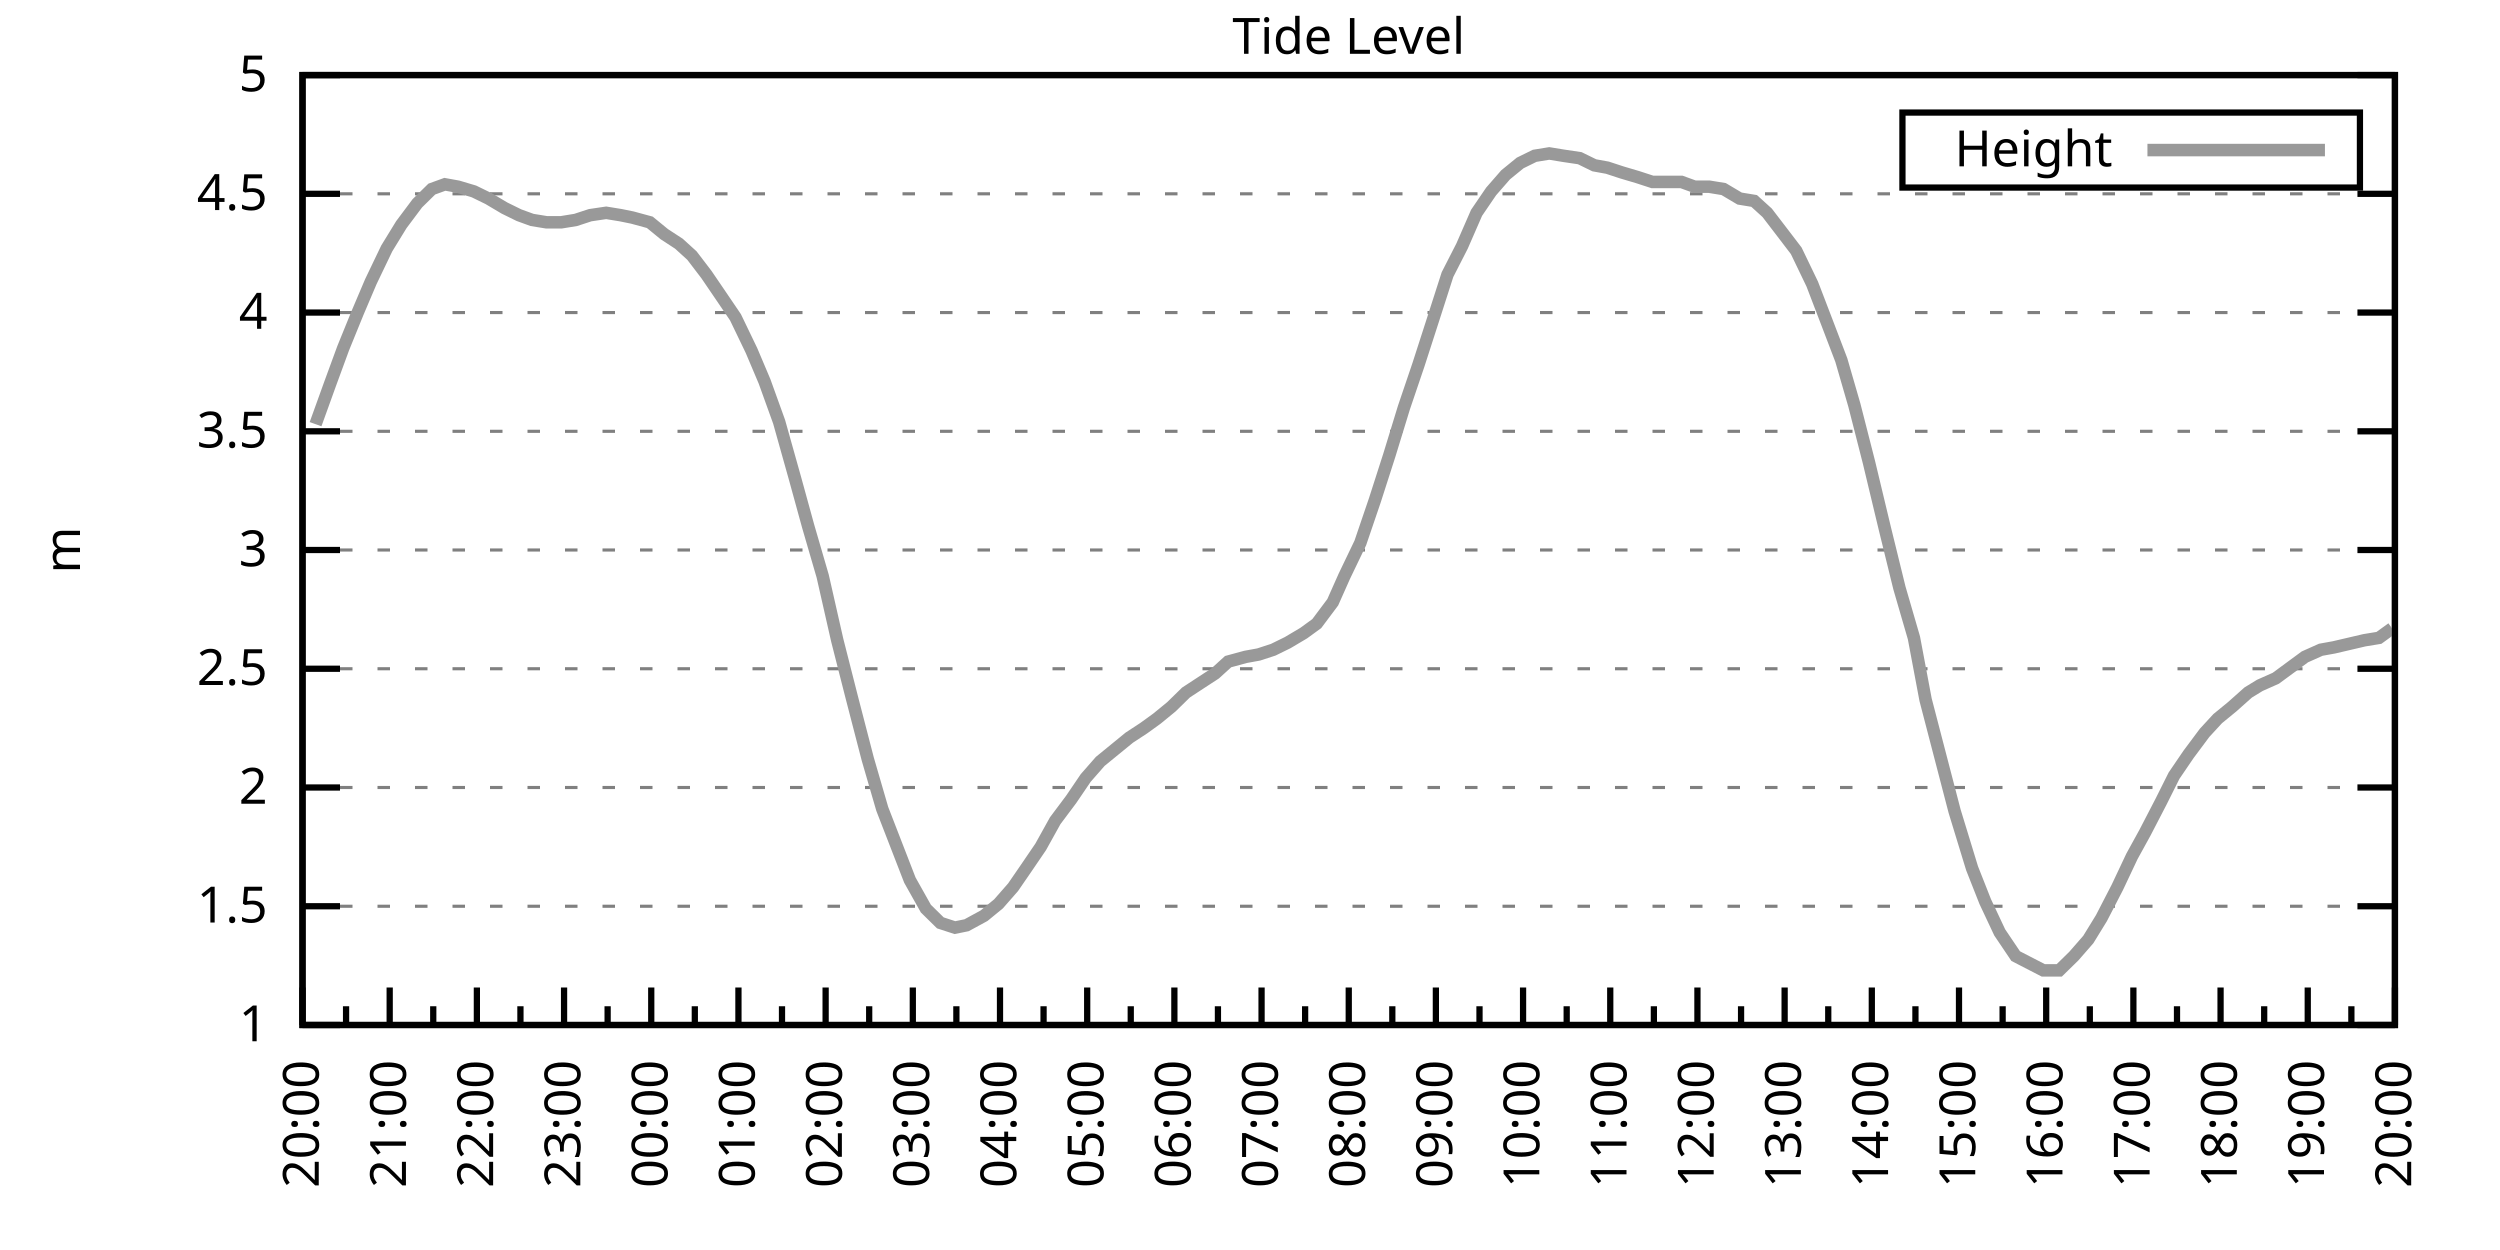
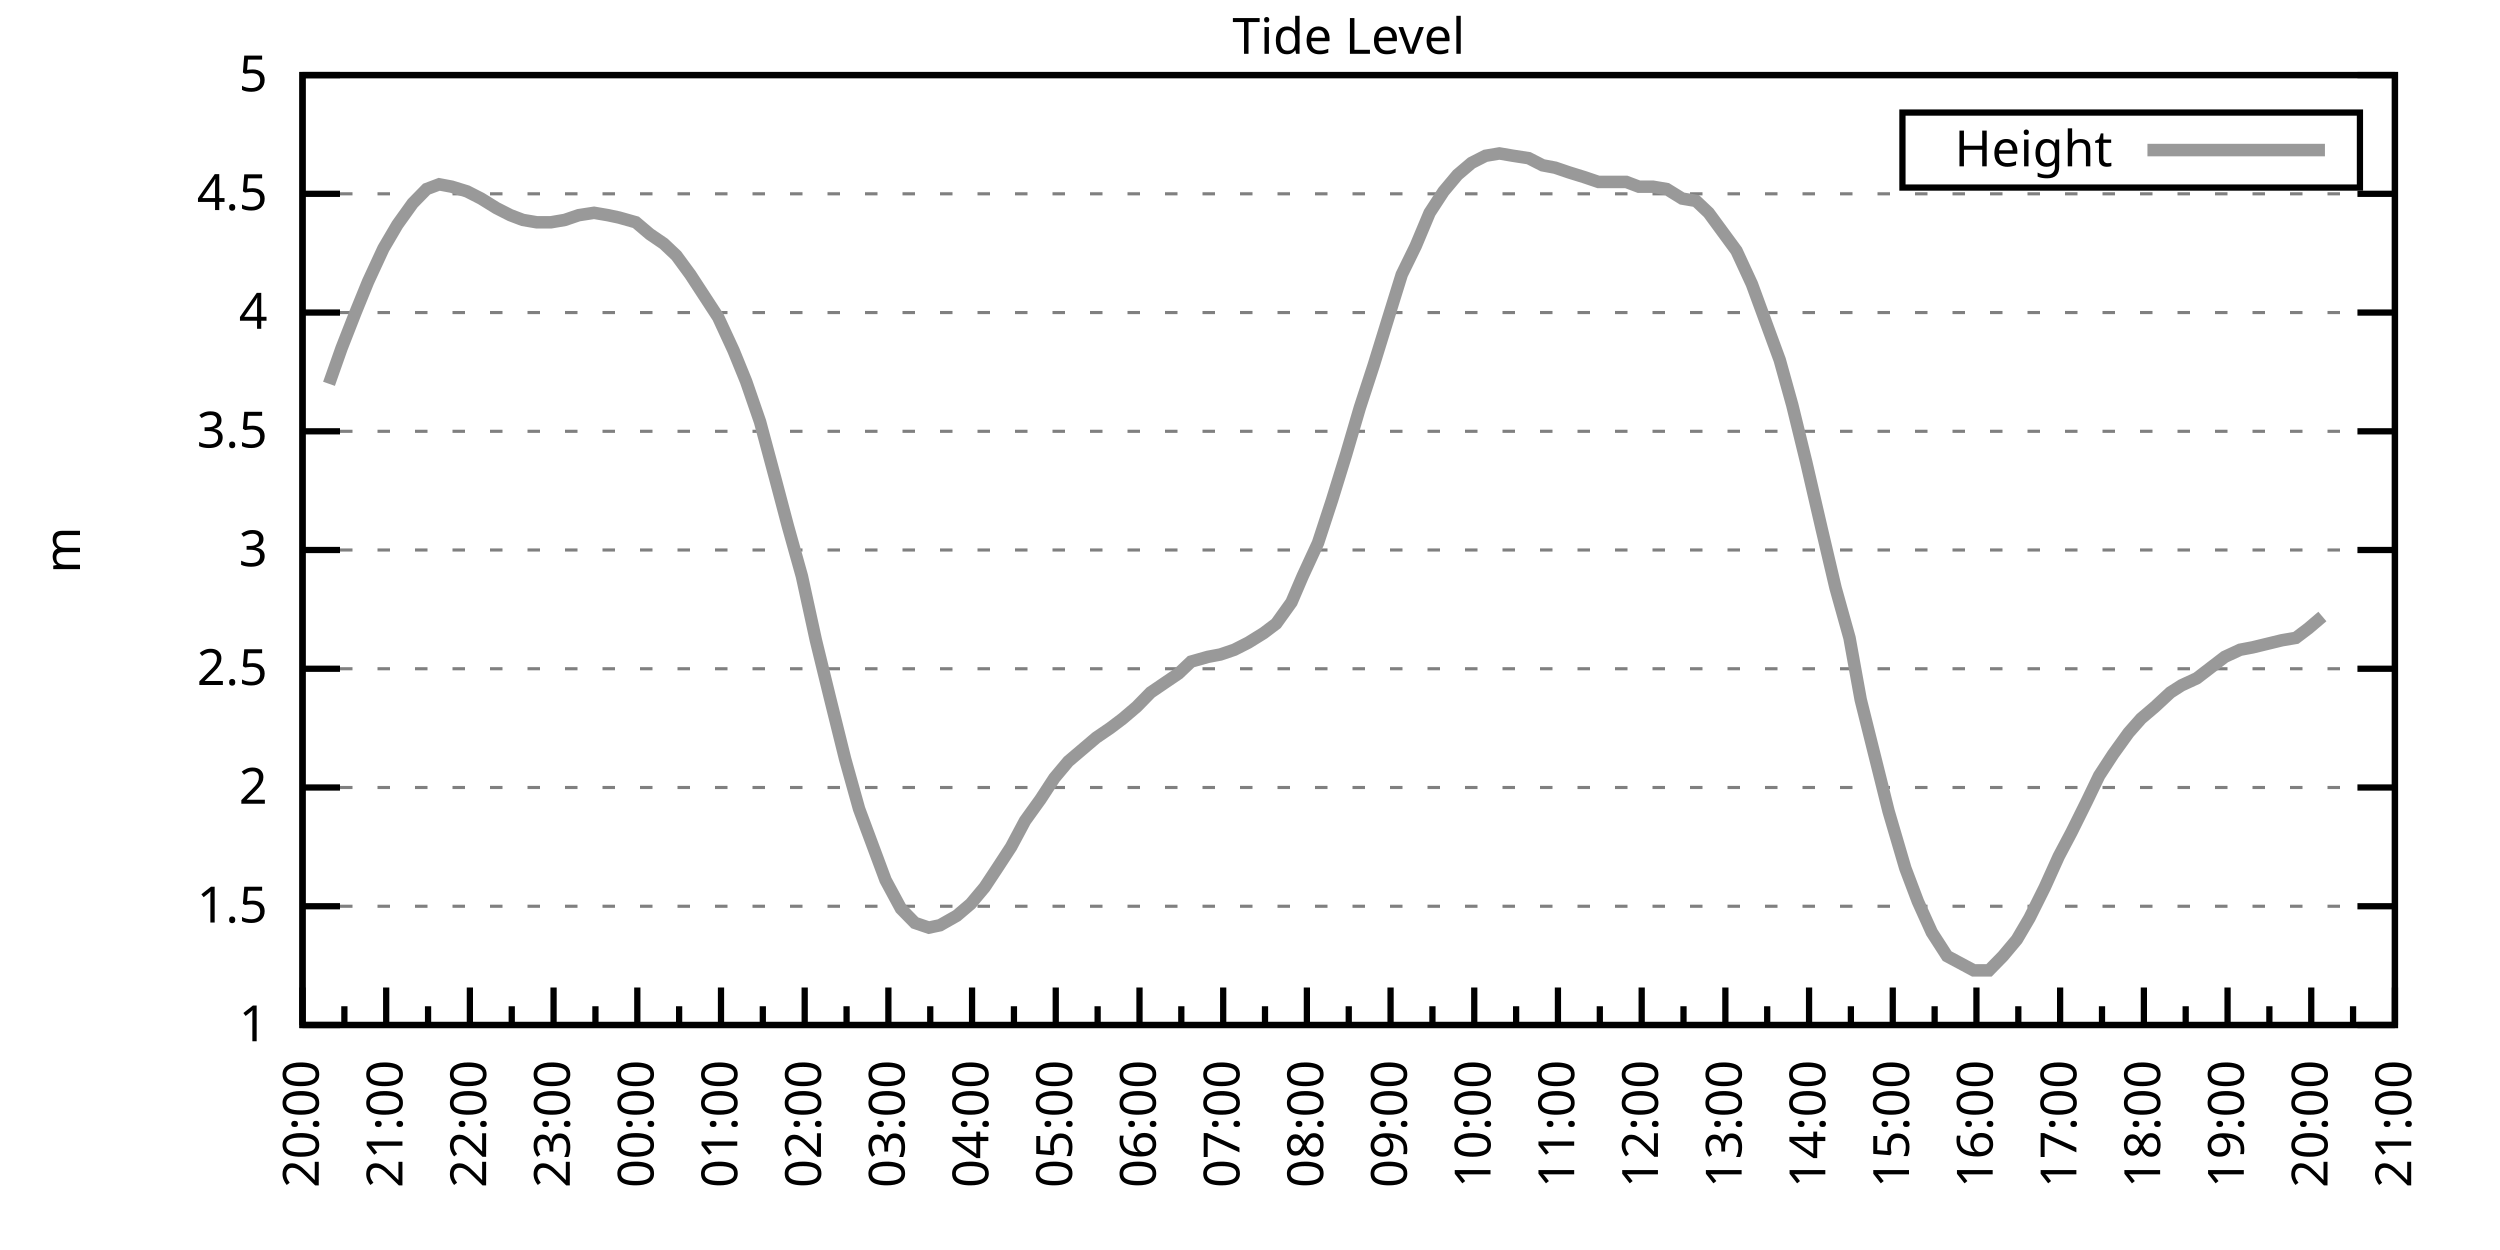
<svg xmlns="http://www.w3.org/2000/svg" xmlns:xlink="http://www.w3.org/1999/xlink" width="400" height="200" viewBox="0 0 400 200">
  <g id="gnuplot_canvas">
    <rect x="0" y="0" width="400" height="200" fill="none" />
    <defs>
      <circle id="gpDot" r="0.5" stroke-width="0.5" stroke="currentColor" />
      <path id="gpPt0" stroke-width="0.333" stroke="currentColor" d="M-1,0 h2 M0,-1 v2" />
      <path id="gpPt1" stroke-width="0.333" stroke="currentColor" d="M-1,-1 L1,1 M1,-1 L-1,1" />
      <path id="gpPt2" stroke-width="0.333" stroke="currentColor" d="M-1,0 L1,0 M0,-1 L0,1 M-1,-1 L1,1 M-1,1 L1,-1" />
      <rect id="gpPt3" stroke-width="0.333" stroke="currentColor" x="-1" y="-1" width="2" height="2" />
      <rect id="gpPt4" stroke-width="0.333" stroke="currentColor" fill="currentColor" x="-1" y="-1" width="2" height="2" />
      <circle id="gpPt5" stroke-width="0.333" stroke="currentColor" cx="0" cy="0" r="1" />
      <use xlink:href="#gpPt5" id="gpPt6" fill="currentColor" stroke="none" />
      <path id="gpPt7" stroke-width="0.333" stroke="currentColor" d="M0,-1.33 L-1.33,0.67 L1.33,0.67 z" />
      <use xlink:href="#gpPt7" id="gpPt8" fill="currentColor" stroke="none" />
      <use xlink:href="#gpPt7" id="gpPt9" stroke="currentColor" transform="rotate(180)" />
      <use xlink:href="#gpPt9" id="gpPt10" fill="currentColor" stroke="none" />
      <use xlink:href="#gpPt3" id="gpPt11" stroke="currentColor" transform="rotate(45)" />
      <use xlink:href="#gpPt11" id="gpPt12" fill="currentColor" stroke="none" />
      <path id="gpPt13" stroke-width="0.333" stroke="currentColor" d="M0,1.330 L1.265,0.411 L0.782,-1.067 L-0.782,-1.076 L-1.265,0.411 z" />
      <use xlink:href="#gpPt13" id="gpPt14" fill="currentColor" stroke="none" />
      <filter id="textbox" filterUnits="objectBoundingBox" x="0" y="0" height="1" width="1">
        <feFlood flood-color="white" flood-opacity="1" result="bgnd" />
        <feComposite in="SourceGraphic" in2="bgnd" operator="atop" />
      </filter>
      <filter id="greybox" filterUnits="objectBoundingBox" x="0" y="0" height="1" width="1">
        <feFlood flood-color="lightgrey" flood-opacity="1" result="grey" />
        <feComposite in="SourceGraphic" in2="grey" operator="atop" />
      </filter>
    </defs>
    <g fill="none" color="white" stroke="currentColor" stroke-width="1.00" stroke-linecap="butt" stroke-linejoin="miter">
</g>
    <g fill="none" color="black" stroke="currentColor" stroke-width="1.00" stroke-linecap="butt" stroke-linejoin="miter">
      <g stroke="none" shape-rendering="crispEdges">
        <polygon fill="rgb(255, 255, 255)" points="48.40,164.00 383.18,164.00 383.18,12.02 48.40,12.02 " />
      </g>
    </g>
    <g fill="none" color="black" stroke="currentColor" stroke-width="1.00" stroke-linecap="butt" stroke-linejoin="miter">
</g>
    <g fill="none" color="black" stroke="black" stroke-width="0.50" stroke-linecap="butt" stroke-linejoin="miter">
</g>
    <g fill="none" color="gray" stroke="currentColor" stroke-width="0.50" stroke-linecap="butt" stroke-linejoin="miter">
      <path stroke="gray" stroke-dasharray="2,4" class="gridline" d="M48.40,164.00 L383.19,164.00  " />
    </g>
    <g fill="none" color="gray" stroke="gray" stroke-width="1.00" stroke-linecap="butt" stroke-linejoin="miter">
</g>
    <g fill="none" color="black" stroke="currentColor" stroke-width="1.00" stroke-linecap="butt" stroke-linejoin="miter">
      <path stroke="black" d="M48.40,164.00 L54.40,164.00 M383.19,164.00 L377.19,164.00  " />
      <g transform="translate(42.80,166.60)" stroke="none" fill="black" font-family="Sans" font-size="8.00" text-anchor="end">
        <text>
          <tspan font-family="Sans"> 1</tspan>
        </text>
      </g>
    </g>
    <g fill="none" color="black" stroke="currentColor" stroke-width="1.00" stroke-linecap="butt" stroke-linejoin="miter">
</g>
    <g fill="none" color="black" stroke="black" stroke-width="0.50" stroke-linecap="butt" stroke-linejoin="miter">
</g>
    <g fill="none" color="gray" stroke="currentColor" stroke-width="0.50" stroke-linecap="butt" stroke-linejoin="miter">
      <path stroke="gray" stroke-dasharray="2,4" class="gridline" d="M48.40,145.00 L383.19,145.00  " />
    </g>
    <g fill="none" color="gray" stroke="gray" stroke-width="1.00" stroke-linecap="butt" stroke-linejoin="miter">
</g>
    <g fill="none" color="black" stroke="currentColor" stroke-width="1.00" stroke-linecap="butt" stroke-linejoin="miter">
      <path stroke="black" d="M48.40,145.00 L54.40,145.00 M383.19,145.00 L377.19,145.00  " />
      <g transform="translate(42.80,147.60)" stroke="none" fill="black" font-family="Sans" font-size="8.00" text-anchor="end">
        <text>
          <tspan font-family="Sans"> 1.5</tspan>
        </text>
      </g>
    </g>
    <g fill="none" color="black" stroke="currentColor" stroke-width="1.00" stroke-linecap="butt" stroke-linejoin="miter">
</g>
    <g fill="none" color="black" stroke="black" stroke-width="0.50" stroke-linecap="butt" stroke-linejoin="miter">
</g>
    <g fill="none" color="gray" stroke="currentColor" stroke-width="0.50" stroke-linecap="butt" stroke-linejoin="miter">
      <path stroke="gray" stroke-dasharray="2,4" class="gridline" d="M48.40,126.00 L383.19,126.00  " />
    </g>
    <g fill="none" color="gray" stroke="gray" stroke-width="1.00" stroke-linecap="butt" stroke-linejoin="miter">
</g>
    <g fill="none" color="black" stroke="currentColor" stroke-width="1.00" stroke-linecap="butt" stroke-linejoin="miter">
      <path stroke="black" d="M48.40,126.00 L54.40,126.00 M383.19,126.00 L377.19,126.00  " />
      <g transform="translate(42.80,128.60)" stroke="none" fill="black" font-family="Sans" font-size="8.00" text-anchor="end">
        <text>
          <tspan font-family="Sans"> 2</tspan>
        </text>
      </g>
    </g>
    <g fill="none" color="black" stroke="currentColor" stroke-width="1.00" stroke-linecap="butt" stroke-linejoin="miter">
</g>
    <g fill="none" color="black" stroke="black" stroke-width="0.50" stroke-linecap="butt" stroke-linejoin="miter">
</g>
    <g fill="none" color="gray" stroke="currentColor" stroke-width="0.50" stroke-linecap="butt" stroke-linejoin="miter">
      <path stroke="gray" stroke-dasharray="2,4" class="gridline" d="M48.40,107.00 L383.19,107.00  " />
    </g>
    <g fill="none" color="gray" stroke="gray" stroke-width="1.00" stroke-linecap="butt" stroke-linejoin="miter">
</g>
    <g fill="none" color="black" stroke="currentColor" stroke-width="1.00" stroke-linecap="butt" stroke-linejoin="miter">
      <path stroke="black" d="M48.40,107.00 L54.40,107.00 M383.19,107.00 L377.19,107.00  " />
      <g transform="translate(42.80,109.60)" stroke="none" fill="black" font-family="Sans" font-size="8.00" text-anchor="end">
        <text>
          <tspan font-family="Sans"> 2.5</tspan>
        </text>
      </g>
    </g>
    <g fill="none" color="black" stroke="currentColor" stroke-width="1.00" stroke-linecap="butt" stroke-linejoin="miter">
</g>
    <g fill="none" color="black" stroke="black" stroke-width="0.50" stroke-linecap="butt" stroke-linejoin="miter">
</g>
    <g fill="none" color="gray" stroke="currentColor" stroke-width="0.50" stroke-linecap="butt" stroke-linejoin="miter">
      <path stroke="gray" stroke-dasharray="2,4" class="gridline" d="M48.40,88.00 L383.19,88.00  " />
    </g>
    <g fill="none" color="gray" stroke="gray" stroke-width="1.00" stroke-linecap="butt" stroke-linejoin="miter">
</g>
    <g fill="none" color="black" stroke="currentColor" stroke-width="1.00" stroke-linecap="butt" stroke-linejoin="miter">
      <path stroke="black" d="M48.40,88.00 L54.40,88.00 M383.19,88.00 L377.19,88.00  " />
      <g transform="translate(42.80,90.60)" stroke="none" fill="black" font-family="Sans" font-size="8.00" text-anchor="end">
        <text>
          <tspan font-family="Sans"> 3</tspan>
        </text>
      </g>
    </g>
    <g fill="none" color="black" stroke="currentColor" stroke-width="1.00" stroke-linecap="butt" stroke-linejoin="miter">
</g>
    <g fill="none" color="black" stroke="black" stroke-width="0.50" stroke-linecap="butt" stroke-linejoin="miter">
</g>
    <g fill="none" color="gray" stroke="currentColor" stroke-width="0.50" stroke-linecap="butt" stroke-linejoin="miter">
      <path stroke="gray" stroke-dasharray="2,4" class="gridline" d="M48.40,69.01 L383.19,69.01  " />
    </g>
    <g fill="none" color="gray" stroke="gray" stroke-width="1.00" stroke-linecap="butt" stroke-linejoin="miter">
</g>
    <g fill="none" color="black" stroke="currentColor" stroke-width="1.00" stroke-linecap="butt" stroke-linejoin="miter">
      <path stroke="black" d="M48.40,69.01 L54.40,69.01 M383.19,69.01 L377.19,69.01  " />
      <g transform="translate(42.80,71.61)" stroke="none" fill="black" font-family="Sans" font-size="8.00" text-anchor="end">
        <text>
          <tspan font-family="Sans"> 3.5</tspan>
        </text>
      </g>
    </g>
    <g fill="none" color="black" stroke="currentColor" stroke-width="1.00" stroke-linecap="butt" stroke-linejoin="miter">
</g>
    <g fill="none" color="black" stroke="black" stroke-width="0.50" stroke-linecap="butt" stroke-linejoin="miter">
</g>
    <g fill="none" color="gray" stroke="currentColor" stroke-width="0.50" stroke-linecap="butt" stroke-linejoin="miter">
      <path stroke="gray" stroke-dasharray="2,4" class="gridline" d="M48.40,50.01 L383.19,50.01  " />
    </g>
    <g fill="none" color="gray" stroke="gray" stroke-width="1.00" stroke-linecap="butt" stroke-linejoin="miter">
</g>
    <g fill="none" color="black" stroke="currentColor" stroke-width="1.00" stroke-linecap="butt" stroke-linejoin="miter">
      <path stroke="black" d="M48.40,50.01 L54.40,50.01 M383.19,50.01 L377.19,50.01  " />
      <g transform="translate(42.80,52.61)" stroke="none" fill="black" font-family="Sans" font-size="8.00" text-anchor="end">
        <text>
          <tspan font-family="Sans"> 4</tspan>
        </text>
      </g>
    </g>
    <g fill="none" color="black" stroke="currentColor" stroke-width="1.00" stroke-linecap="butt" stroke-linejoin="miter">
</g>
    <g fill="none" color="black" stroke="black" stroke-width="0.50" stroke-linecap="butt" stroke-linejoin="miter">
</g>
    <g fill="none" color="gray" stroke="currentColor" stroke-width="0.50" stroke-linecap="butt" stroke-linejoin="miter">
      <path stroke="gray" stroke-dasharray="2,4" class="gridline" d="M48.40,31.01 L383.19,31.01  " />
    </g>
    <g fill="none" color="gray" stroke="gray" stroke-width="1.00" stroke-linecap="butt" stroke-linejoin="miter">
</g>
    <g fill="none" color="black" stroke="currentColor" stroke-width="1.00" stroke-linecap="butt" stroke-linejoin="miter">
      <path stroke="black" d="M48.40,31.01 L54.40,31.01 M383.19,31.01 L377.19,31.01  " />
      <g transform="translate(42.80,33.61)" stroke="none" fill="black" font-family="Sans" font-size="8.00" text-anchor="end">
        <text>
          <tspan font-family="Sans"> 4.5</tspan>
        </text>
      </g>
    </g>
    <g fill="none" color="black" stroke="currentColor" stroke-width="1.00" stroke-linecap="butt" stroke-linejoin="miter">
</g>
    <g fill="none" color="black" stroke="black" stroke-width="0.50" stroke-linecap="butt" stroke-linejoin="miter">
</g>
    <g fill="none" color="gray" stroke="currentColor" stroke-width="0.50" stroke-linecap="butt" stroke-linejoin="miter">
      <path stroke="gray" stroke-dasharray="2,4" class="gridline" d="M48.40,12.01 L383.19,12.01  " />
    </g>
    <g fill="none" color="gray" stroke="gray" stroke-width="1.00" stroke-linecap="butt" stroke-linejoin="miter">
</g>
    <g fill="none" color="black" stroke="currentColor" stroke-width="1.00" stroke-linecap="butt" stroke-linejoin="miter">
      <path stroke="black" d="M48.40,12.01 L54.40,12.01 M383.19,12.01 L377.19,12.01  " />
      <g transform="translate(42.80,14.61)" stroke="none" fill="black" font-family="Sans" font-size="8.00" text-anchor="end">
        <text>
          <tspan font-family="Sans"> 5</tspan>
        </text>
      </g>
    </g>
    <g fill="none" color="black" stroke="currentColor" stroke-width="1.00" stroke-linecap="butt" stroke-linejoin="miter">
      <path stroke="black" d="M48.40,164.00 L48.40,158.00  " />
      <g transform="translate(51.00,169.60) rotate(270)" stroke="none" fill="black" font-family="Sans" font-size="8.00" text-anchor="end">
        <text>
          <tspan font-family="Sans">20:00</tspan>
        </text>
      </g>
    </g>
    <g fill="none" color="black" stroke="currentColor" stroke-width="1.00" stroke-linecap="butt" stroke-linejoin="miter">
-       <path stroke="black" d="M55.37,164.00 L55.37,161.00 M62.35,164.00 L62.35,158.00  " />
-       <g transform="translate(64.95,169.60) rotate(270)" stroke="none" fill="black" font-family="Sans" font-size="8.00" text-anchor="end">
+       <path stroke="black" d="M55.10,164.00 L55.10,161.00 M61.79,164.00 L61.79,158.00  " />
+       <g transform="translate(64.39,169.60) rotate(270)" stroke="none" fill="black" font-family="Sans" font-size="8.00" text-anchor="end">
        <text>
          <tspan font-family="Sans">21:00</tspan>
        </text>
      </g>
    </g>
    <g fill="none" color="black" stroke="currentColor" stroke-width="1.00" stroke-linecap="butt" stroke-linejoin="miter">
-       <path stroke="black" d="M69.32,164.00 L69.32,161.00 M76.30,164.00 L76.30,158.00  " />
-       <g transform="translate(78.90,169.60) rotate(270)" stroke="none" fill="black" font-family="Sans" font-size="8.00" text-anchor="end">
+       <path stroke="black" d="M68.49,164.00 L68.49,161.00 M75.18,164.00 L75.18,158.00  " />
+       <g transform="translate(77.78,169.60) rotate(270)" stroke="none" fill="black" font-family="Sans" font-size="8.00" text-anchor="end">
        <text>
          <tspan font-family="Sans">22:00</tspan>
        </text>
      </g>
    </g>
    <g fill="none" color="black" stroke="currentColor" stroke-width="1.00" stroke-linecap="butt" stroke-linejoin="miter">
-       <path stroke="black" d="M83.27,164.00 L83.27,161.00 M90.25,164.00 L90.25,158.00  " />
-       <g transform="translate(92.85,169.60) rotate(270)" stroke="none" fill="black" font-family="Sans" font-size="8.00" text-anchor="end">
+       <path stroke="black" d="M81.88,164.00 L81.88,161.00 M88.57,164.00 L88.57,158.00  " />
+       <g transform="translate(91.17,169.60) rotate(270)" stroke="none" fill="black" font-family="Sans" font-size="8.00" text-anchor="end">
        <text>
          <tspan font-family="Sans">23:00</tspan>
        </text>
      </g>
    </g>
    <g fill="none" color="black" stroke="currentColor" stroke-width="1.00" stroke-linecap="butt" stroke-linejoin="miter">
-       <path stroke="black" d="M97.22,164.00 L97.22,161.00 M104.20,164.00 L104.20,158.00  " />
-       <g transform="translate(106.80,169.60) rotate(270)" stroke="none" fill="black" font-family="Sans" font-size="8.00" text-anchor="end">
+       <path stroke="black" d="M95.27,164.00 L95.27,161.00 M101.97,164.00 L101.97,158.00  " />
+       <g transform="translate(104.57,169.60) rotate(270)" stroke="none" fill="black" font-family="Sans" font-size="8.00" text-anchor="end">
        <text>
          <tspan font-family="Sans">00:00</tspan>
        </text>
      </g>
    </g>
    <g fill="none" color="black" stroke="currentColor" stroke-width="1.00" stroke-linecap="butt" stroke-linejoin="miter">
-       <path stroke="black" d="M111.17,164.00 L111.17,161.00 M118.15,164.00 L118.15,158.00  " />
-       <g transform="translate(120.75,169.60) rotate(270)" stroke="none" fill="black" font-family="Sans" font-size="8.00" text-anchor="end">
+       <path stroke="black" d="M108.66,164.00 L108.66,161.00 M115.36,164.00 L115.36,158.00  " />
+       <g transform="translate(117.96,169.60) rotate(270)" stroke="none" fill="black" font-family="Sans" font-size="8.00" text-anchor="end">
        <text>
          <tspan font-family="Sans">01:00</tspan>
        </text>
      </g>
    </g>
    <g fill="none" color="black" stroke="currentColor" stroke-width="1.00" stroke-linecap="butt" stroke-linejoin="miter">
-       <path stroke="black" d="M125.12,164.00 L125.12,161.00 M132.10,164.00 L132.10,158.00  " />
-       <g transform="translate(134.70,169.60) rotate(270)" stroke="none" fill="black" font-family="Sans" font-size="8.00" text-anchor="end">
+       <path stroke="black" d="M122.05,164.00 L122.05,161.00 M128.75,164.00 L128.75,158.00  " />
+       <g transform="translate(131.35,169.60) rotate(270)" stroke="none" fill="black" font-family="Sans" font-size="8.00" text-anchor="end">
        <text>
          <tspan font-family="Sans">02:00</tspan>
        </text>
      </g>
    </g>
    <g fill="none" color="black" stroke="currentColor" stroke-width="1.00" stroke-linecap="butt" stroke-linejoin="miter">
-       <path stroke="black" d="M139.07,164.00 L139.07,161.00 M146.05,164.00 L146.05,158.00  " />
-       <g transform="translate(148.65,169.60) rotate(270)" stroke="none" fill="black" font-family="Sans" font-size="8.00" text-anchor="end">
+       <path stroke="black" d="M135.45,164.00 L135.45,161.00 M142.14,164.00 L142.14,158.00  " />
+       <g transform="translate(144.74,169.60) rotate(270)" stroke="none" fill="black" font-family="Sans" font-size="8.00" text-anchor="end">
        <text>
          <tspan font-family="Sans">03:00</tspan>
        </text>
      </g>
    </g>
    <g fill="none" color="black" stroke="currentColor" stroke-width="1.00" stroke-linecap="butt" stroke-linejoin="miter">
-       <path stroke="black" d="M153.02,164.00 L153.02,161.00 M160.00,164.00 L160.00,158.00  " />
-       <g transform="translate(162.60,169.60) rotate(270)" stroke="none" fill="black" font-family="Sans" font-size="8.00" text-anchor="end">
+       <path stroke="black" d="M148.84,164.00 L148.84,161.00 M155.53,164.00 L155.53,158.00  " />
+       <g transform="translate(158.13,169.60) rotate(270)" stroke="none" fill="black" font-family="Sans" font-size="8.00" text-anchor="end">
        <text>
          <tspan font-family="Sans">04:00</tspan>
        </text>
      </g>
    </g>
    <g fill="none" color="black" stroke="currentColor" stroke-width="1.00" stroke-linecap="butt" stroke-linejoin="miter">
-       <path stroke="black" d="M166.97,164.00 L166.97,161.00 M173.95,164.00 L173.95,158.00  " />
-       <g transform="translate(176.55,169.60) rotate(270)" stroke="none" fill="black" font-family="Sans" font-size="8.00" text-anchor="end">
+       <path stroke="black" d="M162.23,164.00 L162.23,161.00 M168.92,164.00 L168.92,158.00  " />
+       <g transform="translate(171.52,169.60) rotate(270)" stroke="none" fill="black" font-family="Sans" font-size="8.00" text-anchor="end">
        <text>
          <tspan font-family="Sans">05:00</tspan>
        </text>
      </g>
    </g>
    <g fill="none" color="black" stroke="currentColor" stroke-width="1.00" stroke-linecap="butt" stroke-linejoin="miter">
-       <path stroke="black" d="M180.92,164.00 L180.92,161.00 M187.90,164.00 L187.90,158.00  " />
-       <g transform="translate(190.50,169.60) rotate(270)" stroke="none" fill="black" font-family="Sans" font-size="8.00" text-anchor="end">
+       <path stroke="black" d="M175.62,164.00 L175.62,161.00 M182.32,164.00 L182.32,158.00  " />
+       <g transform="translate(184.92,169.60) rotate(270)" stroke="none" fill="black" font-family="Sans" font-size="8.00" text-anchor="end">
        <text>
          <tspan font-family="Sans">06:00</tspan>
        </text>
      </g>
    </g>
    <g fill="none" color="black" stroke="currentColor" stroke-width="1.00" stroke-linecap="butt" stroke-linejoin="miter">
-       <path stroke="black" d="M194.87,164.00 L194.87,161.00 M201.85,164.00 L201.85,158.00  " />
-       <g transform="translate(204.45,169.60) rotate(270)" stroke="none" fill="black" font-family="Sans" font-size="8.00" text-anchor="end">
+       <path stroke="black" d="M189.01,164.00 L189.01,161.00 M195.71,164.00 L195.71,158.00  " />
+       <g transform="translate(198.31,169.60) rotate(270)" stroke="none" fill="black" font-family="Sans" font-size="8.00" text-anchor="end">
        <text>
          <tspan font-family="Sans">07:00</tspan>
        </text>
      </g>
    </g>
    <g fill="none" color="black" stroke="currentColor" stroke-width="1.00" stroke-linecap="butt" stroke-linejoin="miter">
-       <path stroke="black" d="M208.82,164.00 L208.82,161.00 M215.80,164.00 L215.80,158.00  " />
-       <g transform="translate(218.40,169.60) rotate(270)" stroke="none" fill="black" font-family="Sans" font-size="8.00" text-anchor="end">
+       <path stroke="black" d="M202.40,164.00 L202.40,161.00 M209.10,164.00 L209.10,158.00  " />
+       <g transform="translate(211.70,169.60) rotate(270)" stroke="none" fill="black" font-family="Sans" font-size="8.00" text-anchor="end">
        <text>
          <tspan font-family="Sans">08:00</tspan>
        </text>
      </g>
    </g>
    <g fill="none" color="black" stroke="currentColor" stroke-width="1.00" stroke-linecap="butt" stroke-linejoin="miter">
-       <path stroke="black" d="M222.77,164.00 L222.77,161.00 M229.74,164.00 L229.74,158.00  " />
-       <g transform="translate(232.34,169.60) rotate(270)" stroke="none" fill="black" font-family="Sans" font-size="8.00" text-anchor="end">
+       <path stroke="black" d="M215.80,164.00 L215.80,161.00 M222.49,164.00 L222.49,158.00  " />
+       <g transform="translate(225.09,169.60) rotate(270)" stroke="none" fill="black" font-family="Sans" font-size="8.00" text-anchor="end">
        <text>
          <tspan font-family="Sans">09:00</tspan>
        </text>
      </g>
    </g>
    <g fill="none" color="black" stroke="currentColor" stroke-width="1.00" stroke-linecap="butt" stroke-linejoin="miter">
-       <path stroke="black" d="M236.72,164.00 L236.72,161.00 M243.69,164.00 L243.69,158.00  " />
-       <g transform="translate(246.29,169.60) rotate(270)" stroke="none" fill="black" font-family="Sans" font-size="8.00" text-anchor="end">
+       <path stroke="black" d="M229.19,164.00 L229.19,161.00 M235.88,164.00 L235.88,158.00  " />
+       <g transform="translate(238.48,169.60) rotate(270)" stroke="none" fill="black" font-family="Sans" font-size="8.00" text-anchor="end">
        <text>
          <tspan font-family="Sans">10:00</tspan>
        </text>
      </g>
    </g>
    <g fill="none" color="black" stroke="currentColor" stroke-width="1.00" stroke-linecap="butt" stroke-linejoin="miter">
-       <path stroke="black" d="M250.67,164.00 L250.67,161.00 M257.64,164.00 L257.64,158.00  " />
-       <g transform="translate(260.24,169.60) rotate(270)" stroke="none" fill="black" font-family="Sans" font-size="8.00" text-anchor="end">
+       <path stroke="black" d="M242.58,164.00 L242.58,161.00 M249.27,164.00 L249.27,158.00  " />
+       <g transform="translate(251.87,169.60) rotate(270)" stroke="none" fill="black" font-family="Sans" font-size="8.00" text-anchor="end">
        <text>
          <tspan font-family="Sans">11:00</tspan>
        </text>
      </g>
    </g>
    <g fill="none" color="black" stroke="currentColor" stroke-width="1.00" stroke-linecap="butt" stroke-linejoin="miter">
-       <path stroke="black" d="M264.62,164.00 L264.62,161.00 M271.59,164.00 L271.59,158.00  " />
-       <g transform="translate(274.19,169.60) rotate(270)" stroke="none" fill="black" font-family="Sans" font-size="8.00" text-anchor="end">
+       <path stroke="black" d="M255.97,164.00 L255.97,161.00 M262.67,164.00 L262.67,158.00  " />
+       <g transform="translate(265.27,169.60) rotate(270)" stroke="none" fill="black" font-family="Sans" font-size="8.00" text-anchor="end">
        <text>
          <tspan font-family="Sans">12:00</tspan>
        </text>
      </g>
    </g>
    <g fill="none" color="black" stroke="currentColor" stroke-width="1.00" stroke-linecap="butt" stroke-linejoin="miter">
-       <path stroke="black" d="M278.57,164.00 L278.57,161.00 M285.54,164.00 L285.54,158.00  " />
-       <g transform="translate(288.14,169.60) rotate(270)" stroke="none" fill="black" font-family="Sans" font-size="8.00" text-anchor="end">
+       <path stroke="black" d="M269.36,164.00 L269.36,161.00 M276.06,164.00 L276.06,158.00  " />
+       <g transform="translate(278.66,169.60) rotate(270)" stroke="none" fill="black" font-family="Sans" font-size="8.00" text-anchor="end">
        <text>
          <tspan font-family="Sans">13:00</tspan>
        </text>
      </g>
    </g>
    <g fill="none" color="black" stroke="currentColor" stroke-width="1.00" stroke-linecap="butt" stroke-linejoin="miter">
-       <path stroke="black" d="M292.52,164.00 L292.52,161.00 M299.49,164.00 L299.49,158.00  " />
-       <g transform="translate(302.09,169.60) rotate(270)" stroke="none" fill="black" font-family="Sans" font-size="8.00" text-anchor="end">
+       <path stroke="black" d="M282.75,164.00 L282.75,161.00 M289.45,164.00 L289.45,158.00  " />
+       <g transform="translate(292.05,169.60) rotate(270)" stroke="none" fill="black" font-family="Sans" font-size="8.00" text-anchor="end">
        <text>
          <tspan font-family="Sans">14:00</tspan>
        </text>
      </g>
    </g>
    <g fill="none" color="black" stroke="currentColor" stroke-width="1.00" stroke-linecap="butt" stroke-linejoin="miter">
-       <path stroke="black" d="M306.47,164.00 L306.47,161.00 M313.44,164.00 L313.44,158.00  " />
-       <g transform="translate(316.04,169.60) rotate(270)" stroke="none" fill="black" font-family="Sans" font-size="8.00" text-anchor="end">
+       <path stroke="black" d="M296.14,164.00 L296.14,161.00 M302.84,164.00 L302.84,158.00  " />
+       <g transform="translate(305.44,169.60) rotate(270)" stroke="none" fill="black" font-family="Sans" font-size="8.00" text-anchor="end">
        <text>
          <tspan font-family="Sans">15:00</tspan>
        </text>
      </g>
    </g>
    <g fill="none" color="black" stroke="currentColor" stroke-width="1.00" stroke-linecap="butt" stroke-linejoin="miter">
-       <path stroke="black" d="M320.42,164.00 L320.42,161.00 M327.39,164.00 L327.39,158.00  " />
-       <g transform="translate(329.99,169.60) rotate(270)" stroke="none" fill="black" font-family="Sans" font-size="8.00" text-anchor="end">
+       <path stroke="black" d="M309.54,164.00 L309.54,161.00 M316.23,164.00 L316.23,158.00  " />
+       <g transform="translate(318.83,169.60) rotate(270)" stroke="none" fill="black" font-family="Sans" font-size="8.00" text-anchor="end">
        <text>
          <tspan font-family="Sans">16:00</tspan>
        </text>
      </g>
    </g>
    <g fill="none" color="black" stroke="currentColor" stroke-width="1.00" stroke-linecap="butt" stroke-linejoin="miter">
-       <path stroke="black" d="M334.37,164.00 L334.37,161.00 M341.34,164.00 L341.34,158.00  " />
-       <g transform="translate(343.94,169.60) rotate(270)" stroke="none" fill="black" font-family="Sans" font-size="8.00" text-anchor="end">
+       <path stroke="black" d="M322.93,164.00 L322.93,161.00 M329.62,164.00 L329.62,158.00  " />
+       <g transform="translate(332.22,169.60) rotate(270)" stroke="none" fill="black" font-family="Sans" font-size="8.00" text-anchor="end">
        <text>
          <tspan font-family="Sans">17:00</tspan>
        </text>
      </g>
    </g>
    <g fill="none" color="black" stroke="currentColor" stroke-width="1.00" stroke-linecap="butt" stroke-linejoin="miter">
-       <path stroke="black" d="M348.32,164.00 L348.32,161.00 M355.29,164.00 L355.29,158.00  " />
-       <g transform="translate(357.89,169.60) rotate(270)" stroke="none" fill="black" font-family="Sans" font-size="8.00" text-anchor="end">
+       <path stroke="black" d="M336.32,164.00 L336.32,161.00 M343.02,164.00 L343.02,158.00  " />
+       <g transform="translate(345.62,169.60) rotate(270)" stroke="none" fill="black" font-family="Sans" font-size="8.00" text-anchor="end">
        <text>
          <tspan font-family="Sans">18:00</tspan>
        </text>
      </g>
    </g>
    <g fill="none" color="black" stroke="currentColor" stroke-width="1.00" stroke-linecap="butt" stroke-linejoin="miter">
-       <path stroke="black" d="M362.27,164.00 L362.27,161.00 M369.24,164.00 L369.24,158.00  " />
-       <g transform="translate(371.84,169.60) rotate(270)" stroke="none" fill="black" font-family="Sans" font-size="8.00" text-anchor="end">
+       <path stroke="black" d="M349.71,164.00 L349.71,161.00 M356.41,164.00 L356.41,158.00  " />
+       <g transform="translate(359.01,169.60) rotate(270)" stroke="none" fill="black" font-family="Sans" font-size="8.00" text-anchor="end">
        <text>
          <tspan font-family="Sans">19:00</tspan>
        </text>
      </g>
    </g>
    <g fill="none" color="black" stroke="currentColor" stroke-width="1.00" stroke-linecap="butt" stroke-linejoin="miter">
-       <path stroke="black" d="M376.22,164.00 L376.22,161.00 M383.19,164.00 L383.19,158.00  " />
+       <path stroke="black" d="M363.10,164.00 L363.10,161.00 M369.80,164.00 L369.80,158.00  " />
+       <g transform="translate(372.40,169.60) rotate(270)" stroke="none" fill="black" font-family="Sans" font-size="8.00" text-anchor="end">
+         <text>
+           <tspan font-family="Sans">20:00</tspan>
+         </text>
+       </g>
+     </g>
+     <g fill="none" color="black" stroke="currentColor" stroke-width="1.00" stroke-linecap="butt" stroke-linejoin="miter">
+       <path stroke="black" d="M376.49,164.00 L376.49,161.00 M383.19,164.00 L383.19,158.00  " />
      <g transform="translate(385.79,169.60) rotate(270)" stroke="none" fill="black" font-family="Sans" font-size="8.00" text-anchor="end">
        <text>
-           <tspan font-family="Sans">20:00</tspan>
+           <tspan font-family="Sans">21:00</tspan>
        </text>
      </g>
    </g>
    <g fill="none" color="black" stroke="currentColor" stroke-width="1.00" stroke-linecap="butt" stroke-linejoin="miter">
</g>
    <g fill="none" color="black" stroke="currentColor" stroke-width="1.00" stroke-linecap="butt" stroke-linejoin="miter">
      <path stroke="black" d="M48.40,12.01 L48.40,164.00 L383.19,164.00 L383.19,12.01 L48.40,12.01 Z  " />
    </g>
    <g fill="none" color="black" stroke="currentColor" stroke-width="1.00" stroke-linecap="butt" stroke-linejoin="miter">
      <g transform="translate(12.80,88.01) rotate(270)" stroke="none" fill="black" font-family="Sans" font-size="8.00" text-anchor="middle">
        <text>
          <tspan font-family="Sans">m</tspan>
        </text>
      </g>
    </g>
    <g fill="none" color="black" stroke="currentColor" stroke-width="1.00" stroke-linecap="butt" stroke-linejoin="miter">
</g>
    <g fill="none" color="black" stroke="currentColor" stroke-width="1.00" stroke-linecap="butt" stroke-linejoin="miter">
      <path stroke="black" d="M304.39,30.01 L304.39,18.01 L377.59,18.01 L377.59,30.01 L304.39,30.01 Z  " />
    </g>
    <g id="Tide_level_plot_1">
      <g fill="none" color="white" stroke="black" stroke-width="2.00" stroke-linecap="butt" stroke-linejoin="miter">
</g>
      <g fill="none" color="black" stroke="currentColor" stroke-width="2.00" stroke-linecap="butt" stroke-linejoin="miter">
        <g transform="translate(337.99,26.61)" stroke="none" fill="black" font-family="Sans" font-size="8.00" text-anchor="end">
          <text>
            <tspan font-family="Sans">Height</tspan>
          </text>
        </g>
      </g>
      <g fill="none" color="black" stroke="currentColor" stroke-width="2.00" stroke-linecap="butt" stroke-linejoin="miter">
-         <path stroke="rgb(153, 153, 153)" d="M343.59,24.01 L371.99,24.01 M50.49,67.87 L52.82,61.41 L54.91,55.71 L57.23,50.01 L59.33,45.07 L61.88,39.75   L64.21,35.95 L66.77,32.53 L69.09,30.25 L71.18,29.49 L73.28,29.87 L75.83,30.63 L78.16,31.77 L80.72,33.29   L83.04,34.43 L85.13,35.19 L87.46,35.57 L89.78,35.57 L92.11,35.19 L94.43,34.43 L96.99,34.05 L99.32,34.43   L101.18,34.81 L103.97,35.57 L106.29,37.47 L108.62,38.99 L110.71,40.89 L113.03,43.93 L115.36,47.35 L117.68,50.77   L120.24,56.09 L122.33,61.03 L124.66,67.49 L127.22,76.61 L129.31,84.21 L131.63,92.18 L133.96,102.44 L136.28,111.56   L138.84,121.44 L141.16,129.42 L145.58,140.82 L148.14,145.38 L150.46,147.66 L152.79,148.42 L154.65,148.04 L157.44,146.52   L159.76,144.62 L162.09,141.96 L164.18,138.92 L166.51,135.50 L168.83,131.32 L171.39,127.90 L173.71,124.48 L176.04,121.82   L180.69,118.02 L183.01,116.50 L185.11,114.98 L187.43,113.08 L189.76,110.80 L192.08,109.28 L194.41,107.76 L196.50,105.86   L199.29,105.10 L201.38,104.72 L203.71,103.96 L206.03,102.82 L208.59,101.30 L210.68,99.78 L213.24,96.36 L215.10,92.18   L217.65,86.87 L219.98,80.03 L222.30,72.81 L224.63,65.21 L226.95,58.37 L229.28,51.15 L231.60,43.93 L233.93,39.37   L236.25,34.05 L238.58,30.63 L240.90,27.97 L243.23,26.07 L245.55,24.93 L247.88,24.55 L250.20,24.93 L252.76,25.31   L255.09,26.45 L257.18,26.83 L259.50,27.59 L262.06,28.35 L264.39,29.11 L266.48,29.11 L269.04,29.11 L271.13,29.87   L273.45,29.87 L275.78,30.25 L278.34,31.77 L280.66,32.15 L282.75,34.05 L285.08,37.09 L287.40,40.13 L289.96,45.45   L292.29,51.53 L294.61,57.61 L296.70,64.83 L299.03,73.95 L301.58,84.59 L303.91,94.08 L306.23,102.06 L308.09,111.94   L312.74,129.80 L315.53,138.92 L317.63,144.24 L319.95,149.18 L322.51,152.98 L326.93,155.26 L329.48,155.26 L331.81,152.98   L334.13,150.32 L336.23,146.90 L338.78,141.96 L341.11,137.02 L343.20,133.22 L345.76,128.28 L347.85,124.10 L350.18,120.68   L352.73,117.26 L354.83,114.98 L357.15,113.08 L359.71,110.80 L361.57,109.66 L364.13,108.52 L368.78,105.10 L371.33,103.96   L373.43,103.58 L378.31,102.44 L380.63,102.06 L382.73,100.54  " />
+         <path stroke="rgb(153, 153, 153)" d="M343.59,24.01 L371.99,24.01 M52.64,61.41 L54.65,55.71 L56.88,50.01 L58.89,45.07 L61.35,39.75 L63.58,35.95   L66.03,32.53 L68.26,30.25 L70.27,29.49 L72.28,29.87 L74.74,30.63 L76.97,31.77 L79.42,33.29 L81.66,34.43   L83.66,35.19 L85.90,35.57 L88.13,35.57 L90.36,35.19 L92.59,34.43 L95.05,34.05 L97.28,34.43 L99.06,34.81   L101.74,35.57 L103.98,37.47 L106.21,38.99 L108.22,40.89 L110.45,43.93 L112.68,47.35 L114.91,50.77 L117.37,56.09   L119.38,61.03 L121.61,67.49 L124.06,76.61 L126.07,84.21 L128.30,92.18 L130.54,102.44 L132.77,111.56 L135.22,121.44   L137.45,129.42 L141.69,140.82 L144.15,145.38 L146.38,147.66 L148.61,148.42 L150.40,148.04 L153.08,146.52 L155.31,144.62   L157.54,141.96 L159.55,138.92 L161.78,135.50 L164.01,131.32 L166.47,127.90 L168.70,124.48 L170.93,121.82 L175.40,118.02   L177.63,116.50 L179.64,114.98 L181.87,113.08 L184.10,110.80 L186.33,109.28 L188.57,107.76 L190.57,105.86 L193.25,105.10   L195.26,104.72 L197.49,103.96 L199.73,102.82 L202.18,101.30 L204.19,99.78 L206.64,96.36 L208.43,92.18 L210.88,86.87   L213.12,80.03 L215.35,72.81 L217.58,65.21 L219.81,58.37 L222.04,51.15 L224.28,43.93 L226.51,39.37 L228.74,34.05   L230.97,30.63 L233.20,27.97 L235.44,26.07 L237.67,24.93 L239.90,24.55 L242.13,24.93 L244.59,25.31 L246.82,26.45   L248.83,26.83 L251.06,27.59 L253.51,28.35 L255.75,29.11 L257.76,29.11 L260.21,29.11 L262.22,29.87 L264.45,29.87   L266.68,30.25 L269.14,31.77 L271.37,32.15 L273.38,34.05 L275.61,37.09 L277.84,40.13 L280.30,45.45 L282.53,51.53   L284.76,57.61 L286.77,64.83 L289.00,73.95 L291.46,84.59 L293.69,94.08 L295.92,102.06 L297.71,111.94 L302.17,129.80   L304.85,138.92 L306.86,144.24 L309.09,149.18 L311.54,152.98 L315.79,155.26 L318.24,155.26 L320.47,152.98 L322.70,150.32   L324.71,146.90 L327.17,141.96 L329.40,137.02 L331.41,133.22 L333.86,128.28 L335.87,124.10 L338.10,120.68 L340.56,117.26   L342.57,114.98 L344.80,113.08 L347.26,110.80 L349.04,109.66 L351.50,108.52 L355.96,105.10 L358.42,103.96 L360.42,103.58   L365.11,102.44 L367.34,102.06 L369.35,100.54 L371.58,98.64  " />
      </g>
    </g>
    <g fill="none" color="black" stroke="currentColor" stroke-width="2.00" stroke-linecap="butt" stroke-linejoin="miter">
</g>
    <g fill="none" color="black" stroke="black" stroke-width="1.00" stroke-linecap="butt" stroke-linejoin="miter">
</g>
    <g fill="none" color="black" stroke="currentColor" stroke-width="1.00" stroke-linecap="butt" stroke-linejoin="miter">
      <path stroke="black" d="M48.40,12.01 L48.40,164.00 L383.19,164.00 L383.19,12.01 L48.40,12.01 Z  " />
    </g>
    <g fill="none" color="black" stroke="currentColor" stroke-width="1.00" stroke-linecap="butt" stroke-linejoin="miter">
      <g transform="translate(215.79,8.61)" stroke="none" fill="black" font-family="Sans" font-size="8.00" text-anchor="middle">
        <text>
          <tspan font-family="Sans">Tide Level</tspan>
        </text>
      </g>
    </g>
    <g fill="none" color="black" stroke="currentColor" stroke-width="1.00" stroke-linecap="butt" stroke-linejoin="miter">
</g>
  </g>
</svg>
